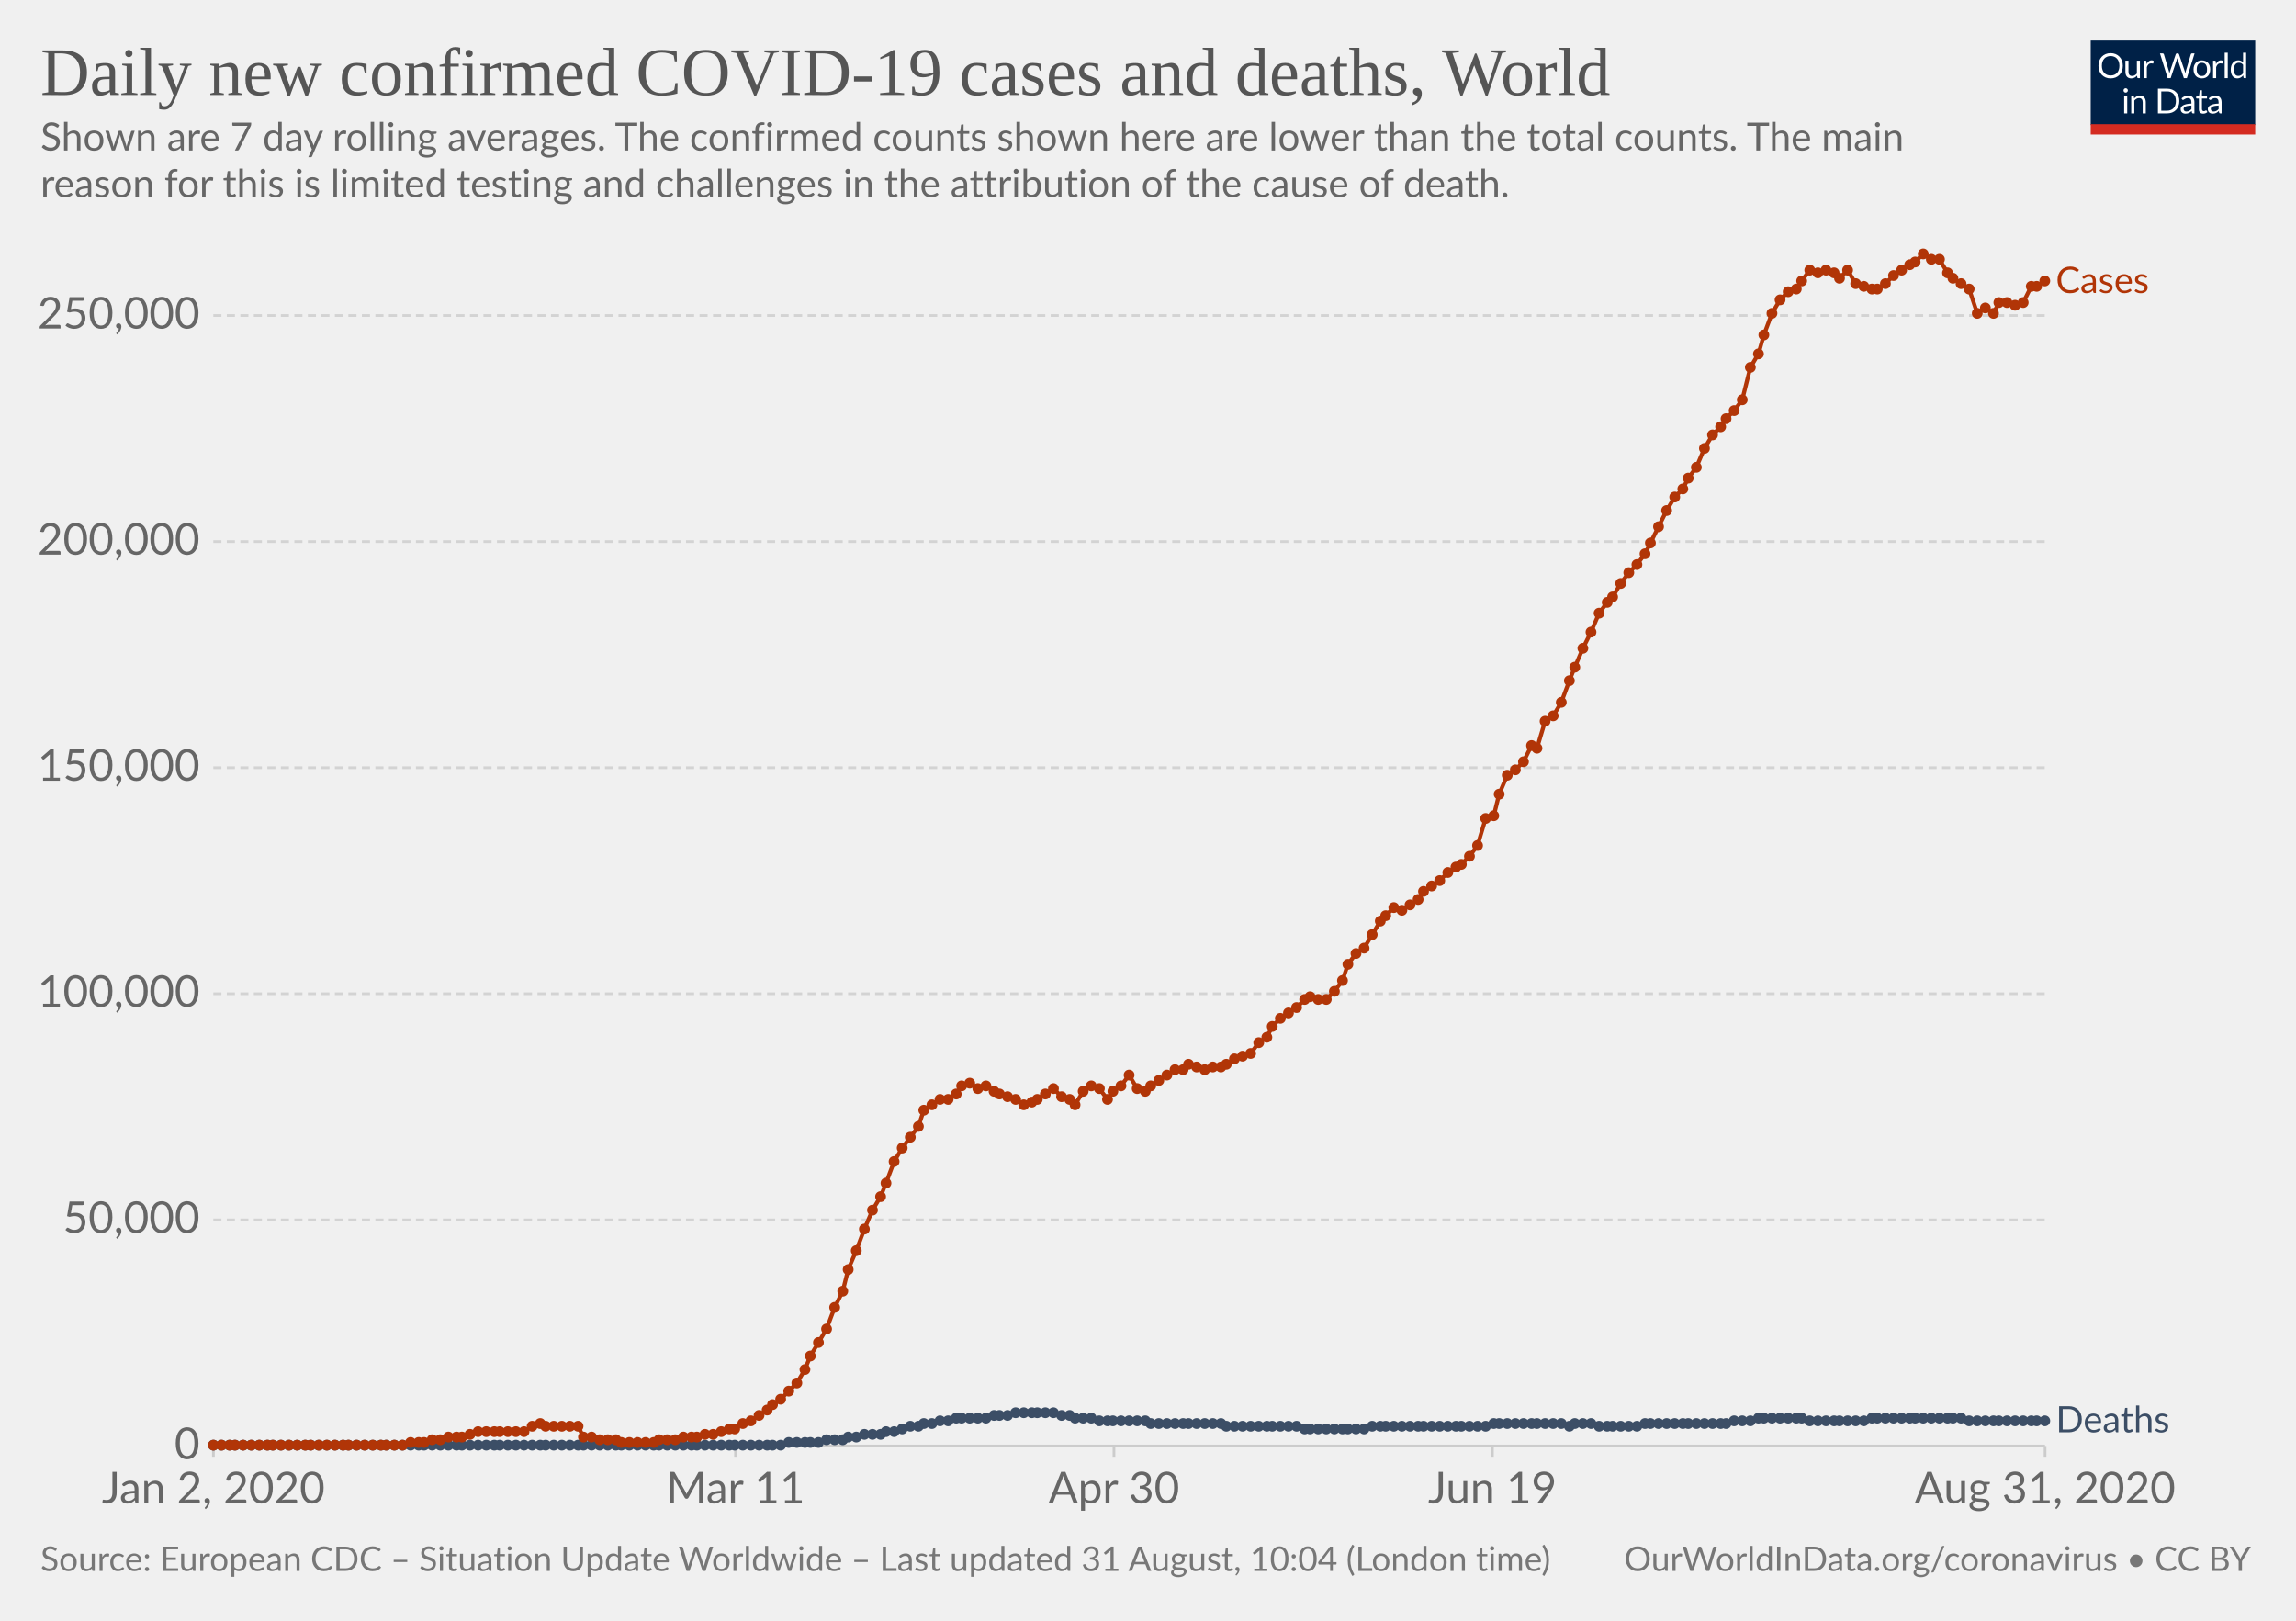
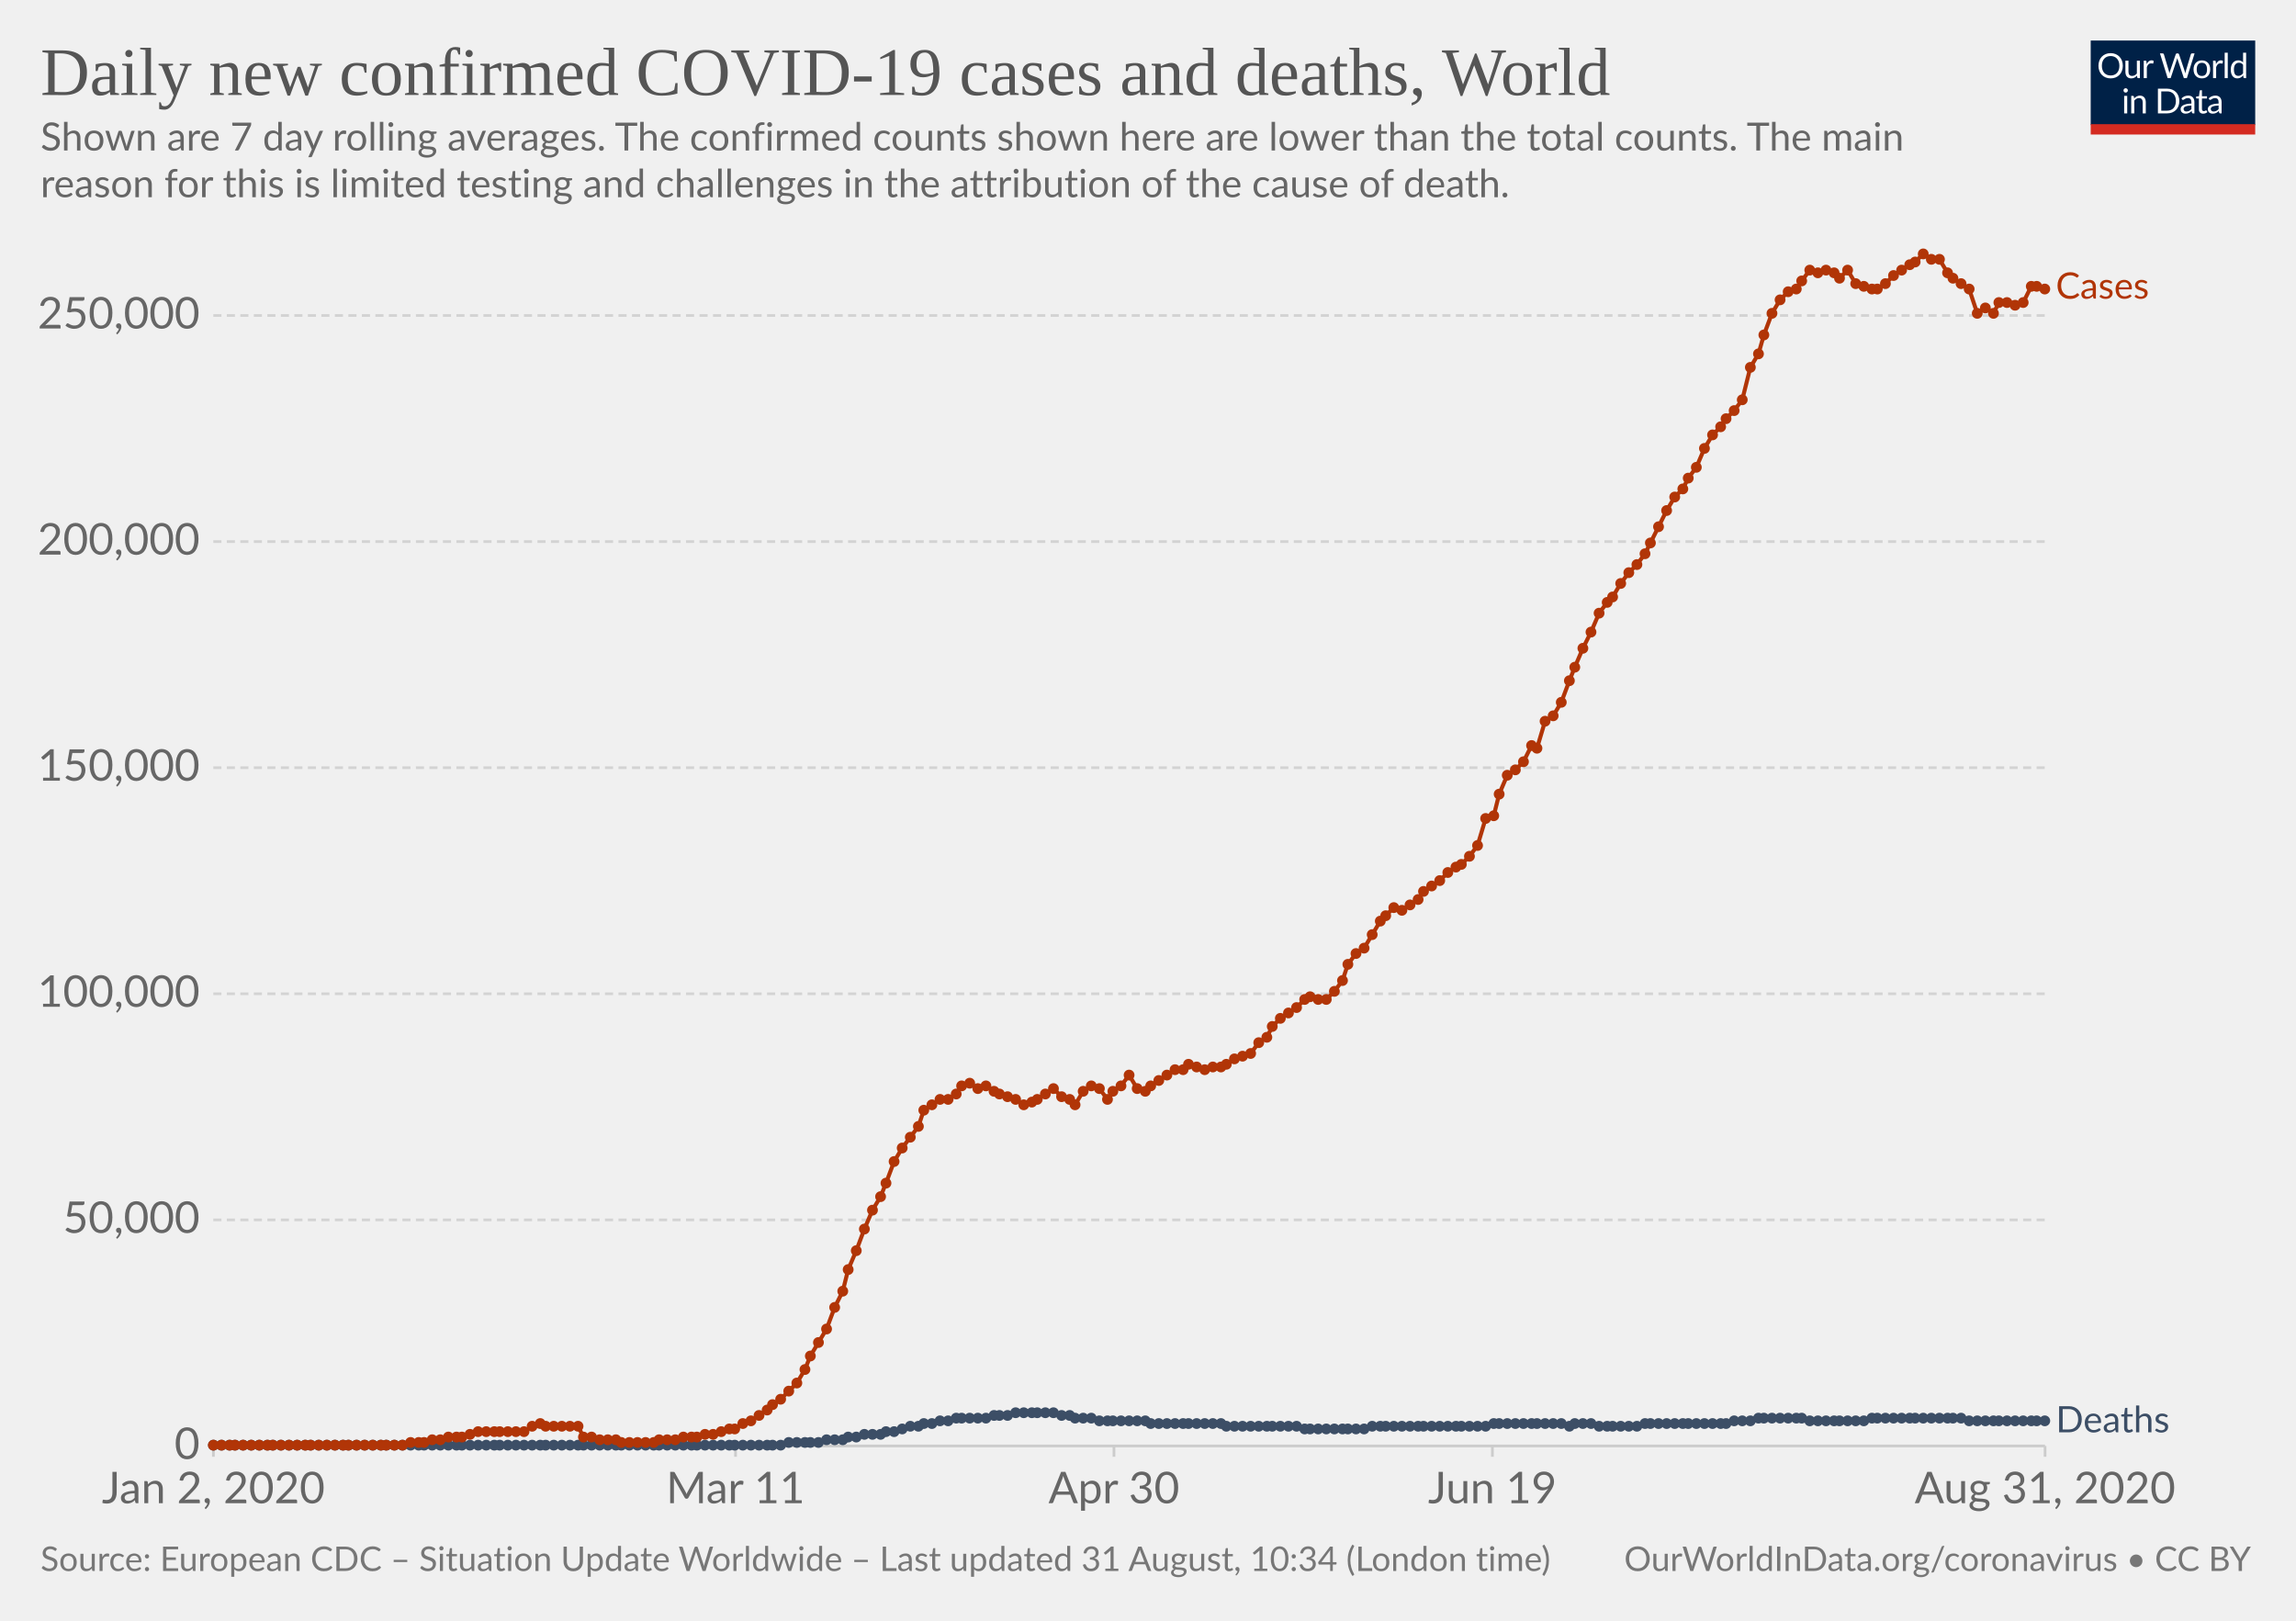
<svg xmlns="http://www.w3.org/2000/svg" version="1.1" style="background-color:#fff;-webkit-font-smoothing:antialiased" width="850" height="600" viewBox="0 0 850 600" font-family="Lato,'Helvetica Neue',Helvetica,Arial,sans-serif" font-size="18" text-rendering="optimizeLegibility">
  <g class="HeaderView">
    <g transform="matrix(.29 0 0 .29 774 15)">
      <svg width="210" height="120" viewBox="0 0 210 120" fill="none">
        <g clip-path="url(#clip0)">
          <path d="M0 0h210v107.89H0V0z" fill="#002147" />
          <path d="M40.98 32.25c0 2.36-.38 4.53-1.12 6.51a14.26 14.26 0 01-8.1 8.4c-1.9.78-4.02 1.17-6.34 1.17a16.6 16.6 0 01-6.33-1.17 14.31 14.31 0 01-8.08-8.4 18.29 18.29 0 01-1.12-6.51c0-2.36.38-4.53 1.12-6.5a14.32 14.32 0 018.07-8.44c1.92-.8 4.03-1.19 6.34-1.19 2.32 0 4.43.4 6.34 1.19 1.92.8 3.56 1.9 4.93 3.34a14.87 14.87 0 013.17 5.1 18.1 18.1 0 011.12 6.5zm-4.38 0c0-1.94-.26-3.68-.8-5.22a10.91 10.91 0 00-2.24-3.89 9.68 9.68 0 00-3.52-2.46 11.95 11.95 0 00-4.62-.86c-1.68 0-3.21.28-4.6.86a9.88 9.88 0 00-3.54 2.46 10.91 10.91 0 00-2.24 3.9c-.53 1.53-.8 3.27-.8 5.2 0 1.94.27 3.68.8 5.22a11.17 11.17 0 002.24 3.9 10.01 10.01 0 003.55 2.44c1.38.56 2.9.83 4.6.83 1.7 0 3.24-.27 4.61-.83a9.8 9.8 0 003.52-2.44 11.17 11.17 0 002.25-3.9c.53-1.54.8-3.28.8-5.21zm26.22-6.54V48H60.5c-.56 0-.9-.27-1.05-.81l-.31-2.4a12.45 12.45 0 01-3.26 2.6c-1.2.64-2.58.96-4.13.96-1.22 0-2.3-.2-3.24-.6a6.52 6.52 0 01-2.33-1.7 7.37 7.37 0 01-1.43-2.67c-.3-1.04-.46-2.2-.46-3.45V25.7h3.91v14.22c0 1.68.38 2.99 1.15 3.91.77.93 1.96 1.39 3.54 1.39 1.16 0 2.24-.27 3.23-.82a10.42 10.42 0 002.8-2.28V25.7h3.91zm8.61 4.47a9.94 9.94 0 012.6-3.56 5.64 5.64 0 013.76-1.3c.47 0 .92.05 1.34.15.44.1.83.27 1.17.49l-.3 2.92c-.09.37-.3.55-.66.55-.2 0-.5-.04-.9-.13a6.21 6.21 0 00-3.24.18c-.54.2-1.03.5-1.47.92-.42.4-.81.9-1.17 1.5-.33.58-.64 1.26-.92 2.02V48H67.7V25.71h2.25c.42 0 .72.08.88.25.16.16.27.44.33.83l.26 3.39zm61.16-13.7L122.75 48h-3.82l-7.99-24.05a21.95 21.95 0 01-.42-1.58 38.36 38.36 0 01-.44 1.58L102.05 48h-3.83L88.4 16.47h3.54c.38 0 .7.1.95.29.26.2.43.43.5.73l6.52 21.9c.1.4.2.83.28 1.28.1.46.2.94.29 1.46l.3-1.46c.12-.47.25-.9.38-1.27l7.41-21.91c.1-.25.26-.48.51-.69.27-.22.58-.33.95-.33h1.23c.38 0 .69.1.92.29.24.2.41.43.53.73l7.4 21.9a28.4 28.4 0 01.68 2.62 29.52 29.52 0 01.52-2.61l6.54-21.91c.07-.27.23-.5.48-.7.27-.21.58-.32.95-.32h3.32zm9.35 8.88c1.63 0 3.1.27 4.4.82a9.43 9.43 0 015.46 5.94c.5 1.4.74 2.98.74 4.73 0 1.76-.25 3.34-.74 4.75a9.43 9.43 0 01-5.46 5.92c-1.3.52-2.77.79-4.4.79-1.64 0-3.12-.27-4.44-.8a9.42 9.42 0 01-3.35-2.3c-.92-1-1.63-2.2-2.13-3.61-.49-1.41-.73-3-.73-4.75s.24-3.33.73-4.73c.5-1.43 1.2-2.64 2.13-3.63a9.4 9.4 0 013.35-2.31c1.32-.55 2.8-.82 4.44-.82zm0 19.89c2.2 0 3.84-.73 4.93-2.2 1.08-1.48 1.63-3.54 1.63-6.18 0-2.66-.55-4.72-1.63-6.2-1.09-1.49-2.73-2.23-4.93-2.23-1.12 0-2.09.2-2.93.57a5.7 5.7 0 00-2.06 1.65 7.5 7.5 0 00-1.24 2.67c-.26 1.04-.4 2.22-.4 3.54 0 2.64.55 4.7 1.64 6.18 1.1 1.47 2.76 2.2 4.99 2.2zm17.97-15.07a9.94 9.94 0 012.6-3.56 5.64 5.64 0 013.76-1.3c.47 0 .91.05 1.34.15.44.1.83.27 1.16.49l-.28 2.92c-.09.37-.31.55-.66.55-.2 0-.5-.04-.9-.13a6.2 6.2 0 00-3.24.18c-.54.2-1.03.5-1.47.92-.43.4-.82.9-1.17 1.5a13.1 13.1 0 00-.92 2.02V48h-3.94V25.71h2.24c.43 0 .72.08.88.25.17.16.28.44.33.83l.27 3.39zm15.04-14.59V48h-3.92V15.6h3.92zm19.55 15.43a6.22 6.22 0 00-2.38-2.05 6.7 6.7 0 00-2.86-.6c-2.07 0-3.66.75-4.77 2.23-1.12 1.48-1.68 3.6-1.68 6.33 0 1.46.13 2.7.38 3.74a7.29 7.29 0 001.1 2.56 4.35 4.35 0 001.78 1.45c.7.3 1.5.46 2.4.46 1.29 0 2.41-.3 3.36-.88a9.6 9.6 0 002.67-2.49V31.02zm3.91-15.43V48h-2.33c-.56 0-.9-.27-1.06-.81l-.35-2.71a12.13 12.13 0 01-3.25 2.77 8.28 8.28 0 01-4.23 1.06 7.31 7.31 0 01-6.14-2.9c-.73-.96-1.3-2.15-1.69-3.57a18.35 18.35 0 01.07-9.48 11.29 11.29 0 011.89-3.7 8.7 8.7 0 017.06-3.34 7.96 7.96 0 016.12 2.62V15.59h3.91zM46.61 70.71V93H42.7V70.71h3.91zm.84-7c0 .39-.08.75-.24 1.09a2.81 2.81 0 01-1.52 1.47 2.67 2.67 0 01-2.16 0 2.9 2.9 0 01-1.45-1.47 2.67 2.67 0 010-2.16c.15-.35.35-.65.6-.9.25-.27.53-.47.85-.62a2.67 2.67 0 012.16 0c.35.15.65.35.9.62.27.25.47.55.62.9.16.34.24.7.24 1.08zm7.97 10.24c.49-.54 1-1.04 1.54-1.48a9.85 9.85 0 013.66-1.84 8.96 8.96 0 015.43.35c.94.4 1.72.97 2.33 1.71a7.36 7.36 0 011.43 2.67c.32 1.04.49 2.19.49 3.45V93h-3.94V78.81c0-1.69-.4-3-1.17-3.92-.76-.93-1.93-1.4-3.5-1.4a6.6 6.6 0 00-3.25.83c-1 .56-1.92 1.31-2.77 2.27V93h-3.94V70.71h2.35c.56 0 .9.28 1.04.82l.3 2.42zm57.7 3.3c0 2.36-.37 4.5-1.11 6.44a14.3 14.3 0 01-3.17 4.98 14.1 14.1 0 01-4.93 3.2c-1.9.76-4.02 1.13-6.33 1.13H85.8V61.47h11.77c2.31 0 4.42.39 6.33 1.15a13.8 13.8 0 018.1 8.18 17.75 17.75 0 011.12 6.45zm-4.37 0c0-1.94-.26-3.67-.8-5.2a10.94 10.94 0 00-2.23-3.87 9.57 9.57 0 00-3.53-2.42 12.23 12.23 0 00-4.61-.83h-7.5v24.62h7.5c1.7 0 3.24-.28 4.61-.84a9.7 9.7 0 003.53-2.4 10.94 10.94 0 002.24-3.87c.53-1.53.8-3.26.8-5.2zm19.8 5.72c-1.8.06-3.34.2-4.62.44-1.26.22-2.3.51-3.1.88-.8.36-1.37.8-1.74 1.3-.35.5-.53 1.05-.53 1.67 0 .58.1 1.1.3 1.52a3 3 0 00.76 1.05c.34.27.73.46 1.17.6.45.11.94.17 1.45.17a7.28 7.28 0 003.5-.81 11.95 11.95 0 002.82-2.2v-4.62zm-12.65-9.11a12.73 12.73 0 013.98-2.66c1.43-.59 3-.88 4.73-.88 1.25 0 2.36.2 3.33.61a6.81 6.81 0 013.94 4.38c.33 1.04.5 2.19.5 3.43V93h-1.74a1.8 1.8 0 01-.88-.18c-.2-.13-.36-.38-.48-.74l-.44-2.12c-.59.55-1.16 1.03-1.72 1.46a9.48 9.48 0 01-3.74 1.7c-.69.15-1.46.23-2.3.23-.87 0-1.69-.12-2.45-.35a5.34 5.34 0 01-3.34-2.93 6.64 6.64 0 01-.49-2.64c0-.88.25-1.72.73-2.53a6.33 6.33 0 012.35-2.17c1.09-.63 2.5-1.15 4.25-1.54 1.75-.41 3.89-.65 6.42-.7v-1.75c0-1.73-.37-3.03-1.12-3.91-.75-.9-1.84-1.34-3.28-1.34-.97 0-1.78.12-2.44.37-.64.23-1.2.5-1.7.81l-1.23.82c-.33.23-.67.35-1 .35-.27 0-.5-.07-.69-.2a2.1 2.1 0 01-.48-.53l-.7-1.25zm27.67 19.5c-1.76 0-3.12-.5-4.07-1.48-.94-.98-1.41-2.4-1.41-4.25V74h-2.68a.9.9 0 01-.6-.2c-.16-.14-.24-.36-.24-.66v-1.56l3.65-.46.9-6.89a.9.9 0 01.29-.52.88.88 0 01.62-.22H142v7.67h6.44V74H142v13.38c0 .94.22 1.63.68 2.09.45.45 1.04.68 1.76.68a3.21 3.21 0 001.85-.53l.55-.35c.16-.12.3-.18.41-.18.2 0 .4.13.55.38l1.15 1.87a7.45 7.45 0 01-2.44 1.5c-.96.35-1.94.52-2.95.52zm19.68-10.4c-1.8.07-3.34.21-4.62.45-1.26.22-2.3.51-3.1.88-.8.36-1.37.8-1.74 1.3-.35.5-.53 1.05-.53 1.67 0 .58.1 1.1.3 1.52.18.42.44.77.76 1.05.34.27.73.46 1.17.6.45.11.94.17 1.45.17a7.3 7.3 0 003.5-.81 12.04 12.04 0 002.82-2.2v-4.62zm-12.65-9.1a12.72 12.72 0 013.99-2.66c1.42-.59 3-.88 4.72-.88 1.25 0 2.36.2 3.33.61a6.81 6.81 0 013.94 4.38c.33 1.04.5 2.19.5 3.43V93h-1.74a1.8 1.8 0 01-.88-.18c-.2-.13-.36-.38-.48-.74l-.44-2.12c-.59.55-1.16 1.03-1.72 1.46a9.48 9.48 0 01-3.74 1.7c-.69.15-1.46.23-2.3.23-.87 0-1.69-.12-2.45-.35a5.33 5.33 0 01-3.34-2.93 6.62 6.62 0 01-.49-2.64c0-.88.25-1.72.73-2.53a6.33 6.33 0 012.35-2.17c1.09-.63 2.5-1.15 4.25-1.54a31.2 31.2 0 016.42-.7v-1.75c0-1.73-.37-3.03-1.12-3.91-.75-.9-1.84-1.34-3.28-1.34-.97 0-1.78.12-2.44.37-.64.23-1.2.5-1.7.81-.46.3-.87.57-1.22.82-.34.23-.68.35-1.02.35-.26 0-.49-.07-.68-.2a1.88 1.88 0 01-.48-.53l-.7-1.25z" fill="#fff" />
          <path fill="#D42B21" d="M0 106.79h210V120H0z" />
        </g>
        <defs>
          <clipPath id="clip0">
            <path fill="#fff" d="M0 0h210v120H0z" />
          </clipPath>
        </defs>
      </svg>
    </g>
    <a href="https://ourworldindata.org/grapher/daily-covid-cases-deaths-7-day-ra" target="_blank" font-family="&quot;Playfair Display&quot;,Georgia,&quot;Times New Roman&quot;,serif">
      <text font-size="25.2" x="15" y="35.2" fill="#555">
        <tspan x="15" y="35.16">Daily new confirmed COVID-19 cases and deaths, World</tspan>
      </text>
    </a>
    <text font-size="14.4" x="15" y="55.7" fill="#666">
      <tspan x="15" y="55.72">Shown are 7 day rolling averages. The confirmed counts shown here are lower than the total counts. The main</tspan>
      <tspan x="15" y="73">reason for this is limited testing and challenges in the attribution of the cause of death.</tspan>
    </text>
  </g>
  <g class="LineChart">
    <defs>
      <clipPath id="a">
        <path d="M68.97 0h830v924.6h-830z" />
      </clipPath>
    </defs>
    <g class="AxisBoxView">
      <g class="HorizontalAxis">
        <path stroke="#ccc" d="M79 535.3v4M272.3 535.3v4M412.4 535.3v4M552.5 535.3v4M757.1 535.3v4" />
        <text x="79" y="556.5" fill="#666" text-anchor="middle" font-size="16.2">Jan 2, 2020</text>
        <text x="272.3" y="556.5" fill="#666" text-anchor="middle" font-size="16.2">Mar 11</text>
        <text x="412.4" y="556.5" fill="#666" text-anchor="middle" font-size="16.2">Apr 30</text>
        <text x="552.5" y="556.5" fill="#666" text-anchor="middle" font-size="16.2">Jun 19</text>
        <text x="757.1" y="556.5" fill="#666" text-anchor="middle" font-size="16.2">Aug 31, 2020</text>
      </g>
      <g class="VerticalAxis" fill="#666" dominant-baseline="middle" text-anchor="end" font-size="16.2">
        <text x="73.97" y="535.3">0</text>
        <text x="73.97" y="451.6">50,000</text>
        <text x="73.97" y="367.9">100,000</text>
        <text x="73.97" y="284.2">150,000</text>
        <text x="73.97" y="200.5">200,000</text>
        <text x="73.97" y="116.8">250,000</text>
      </g>
      <g class="AxisGridLines horizontalLines">
        <path stroke="#ccc" d="M78.97 535.3h678.1" />
        <path stroke="#d3d3d3" stroke-dasharray="3,2" d="M78.97 451.6h678.1M78.97 367.9h678.1M78.97 284.2h678.1M78.97 200.5h678.1M78.97 116.8h678.1" />
      </g>
    </g>
    <g clip-path="url(#a)">
      <g class="LineLabels" cursor="default">
        <g class="legendMark">
-           <text font-size="13.5" x="761.1" y="108.5" fill="#B13507">
-             <tspan x="761.07" y="108.45">Cases</tspan>
+           <text font-size="13.5" x="761.1" y="110.5" fill="#B13507">
+             <tspan x="761.07" y="110.55">Cases</tspan>
          </text>
        </g>
        <g class="legendMark">
          <text font-size="13.5" x="761.1" y="530.3" fill="#3C4E66">
            <tspan x="761.07" y="530.25">Deaths</tspan>
          </text>
        </g>
      </g>
      <g class="Lines">
        <g class="key-World_0">
          <path stroke="#3C4E66" stroke-linecap="round" d="M79 535h210l3-1h11l3-1h6l2-1h3l3-1h6l2-1h3l3-1 3-1h3l2-1h3l3-1h3l3-1h11l3-1h5l3-1h14l3 1h3l2 1h6l3 1h17l2 1h26l2 1h26l3 1h22l3-1h42l3-1h25l3 1 2-1h6l3 1h14l3-1h30l3-1h6l3-1h16l3 1h20l3-1h33l3 1h28" fill="none" stroke-width="1.5" />
          <g fill="#3C4E66">
            <circle cx="79" cy="535" r="2" />
            <circle cx="82" cy="535" r="2" />
            <circle cx="85" cy="535" r="2" />
            <circle cx="87" cy="535" r="2" />
            <circle cx="90" cy="535" r="2" />
            <circle cx="93" cy="535" r="2" />
            <circle cx="96" cy="535" r="2" />
            <circle cx="99" cy="535" r="2" />
            <circle cx="101" cy="535" r="2" />
            <circle cx="104" cy="535" r="2" />
            <circle cx="107" cy="535" r="2" />
            <circle cx="110" cy="535" r="2" />
            <circle cx="113" cy="535" r="2" />
            <circle cx="115" cy="535" r="2" />
            <circle cx="118" cy="535" r="2" />
            <circle cx="121" cy="535" r="2" />
            <circle cx="124" cy="535" r="2" />
            <circle cx="127" cy="535" r="2" />
            <circle cx="129" cy="535" r="2" />
            <circle cx="132" cy="535" r="2" />
            <circle cx="135" cy="535" r="2" />
            <circle cx="138" cy="535" r="2" />
            <circle cx="141" cy="535" r="2" />
            <circle cx="143" cy="535" r="2" />
            <circle cx="146" cy="535" r="2" />
            <circle cx="149" cy="535" r="2" />
            <circle cx="152" cy="535" r="2" />
            <circle cx="155" cy="535" r="2" />
            <circle cx="157" cy="535" r="2" />
            <circle cx="160" cy="535" r="2" />
            <circle cx="163" cy="535" r="2" />
            <circle cx="166" cy="535" r="2" />
            <circle cx="169" cy="535" r="2" />
            <circle cx="171" cy="535" r="2" />
            <circle cx="174" cy="535" r="2" />
            <circle cx="177" cy="535" r="2" />
            <circle cx="180" cy="535" r="2" />
            <circle cx="183" cy="535" r="2" />
            <circle cx="185" cy="535" r="2" />
            <circle cx="188" cy="535" r="2" />
            <circle cx="191" cy="535" r="2" />
            <circle cx="194" cy="535" r="2" />
            <circle cx="197" cy="535" r="2" />
            <circle cx="200" cy="535" r="2" />
            <circle cx="202" cy="535" r="2" />
            <circle cx="205" cy="535" r="2" />
            <circle cx="208" cy="535" r="2" />
            <circle cx="211" cy="535" r="2" />
            <circle cx="214" cy="535" r="2" />
            <circle cx="216" cy="535" r="2" />
            <circle cx="219" cy="535" r="2" />
            <circle cx="222" cy="535" r="2" />
            <circle cx="225" cy="535" r="2" />
            <circle cx="228" cy="535" r="2" />
            <circle cx="230" cy="535" r="2" />
            <circle cx="233" cy="535" r="2" />
            <circle cx="236" cy="535" r="2" />
            <circle cx="239" cy="535" r="2" />
            <circle cx="242" cy="535" r="2" />
            <circle cx="244" cy="535" r="2" />
            <circle cx="247" cy="535" r="2" />
            <circle cx="250" cy="535" r="2" />
            <circle cx="253" cy="535" r="2" />
            <circle cx="256" cy="535" r="2" />
            <circle cx="258" cy="535" r="2" />
            <circle cx="261" cy="535" r="2" />
            <circle cx="264" cy="535" r="2" />
            <circle cx="267" cy="535" r="2" />
            <circle cx="270" cy="535" r="2" />
            <circle cx="272" cy="535" r="2" />
            <circle cx="275" cy="535" r="2" />
            <circle cx="278" cy="535" r="2" />
            <circle cx="281" cy="535" r="2" />
            <circle cx="284" cy="535" r="2" />
            <circle cx="286" cy="535" r="2" />
            <circle cx="289" cy="535" r="2" />
            <circle cx="292" cy="534" r="2" />
            <circle cx="295" cy="534" r="2" />
            <circle cx="298" cy="534" r="2" />
            <circle cx="300" cy="534" r="2" />
            <circle cx="303" cy="534" r="2" />
            <circle cx="306" cy="533" r="2" />
            <circle cx="309" cy="533" r="2" />
            <circle cx="312" cy="533" r="2" />
            <circle cx="314" cy="532" r="2" />
            <circle cx="317" cy="532" r="2" />
            <circle cx="320" cy="531" r="2" />
            <circle cx="323" cy="531" r="2" />
            <circle cx="326" cy="531" r="2" />
            <circle cx="328" cy="530" r="2" />
            <circle cx="331" cy="530" r="2" />
            <circle cx="334" cy="529" r="2" />
            <circle cx="337" cy="528" r="2" />
            <circle cx="340" cy="528" r="2" />
            <circle cx="342" cy="527" r="2" />
            <circle cx="345" cy="527" r="2" />
            <circle cx="348" cy="526" r="2" />
            <circle cx="351" cy="526" r="2" />
            <circle cx="354" cy="525" r="2" />
            <circle cx="356" cy="525" r="2" />
            <circle cx="359" cy="525" r="2" />
            <circle cx="362" cy="525" r="2" />
            <circle cx="365" cy="525" r="2" />
            <circle cx="368" cy="524" r="2" />
            <circle cx="370" cy="524" r="2" />
            <circle cx="373" cy="524" r="2" />
            <circle cx="376" cy="523" r="2" />
            <circle cx="379" cy="523" r="2" />
            <circle cx="382" cy="523" r="2" />
            <circle cx="384" cy="523" r="2" />
            <circle cx="387" cy="523" r="2" />
            <circle cx="390" cy="523" r="2" />
            <circle cx="393" cy="524" r="2" />
            <circle cx="396" cy="524" r="2" />
            <circle cx="398" cy="525" r="2" />
            <circle cx="401" cy="525" r="2" />
            <circle cx="404" cy="525" r="2" />
            <circle cx="407" cy="526" r="2" />
            <circle cx="410" cy="526" r="2" />
            <circle cx="412" cy="526" r="2" />
            <circle cx="415" cy="526" r="2" />
            <circle cx="418" cy="526" r="2" />
            <circle cx="421" cy="526" r="2" />
            <circle cx="424" cy="526" r="2" />
            <circle cx="426" cy="527" r="2" />
            <circle cx="429" cy="527" r="2" />
            <circle cx="432" cy="527" r="2" />
            <circle cx="435" cy="527" r="2" />
            <circle cx="438" cy="527" r="2" />
            <circle cx="440" cy="527" r="2" />
            <circle cx="443" cy="527" r="2" />
            <circle cx="446" cy="527" r="2" />
            <circle cx="449" cy="527" r="2" />
            <circle cx="452" cy="527" r="2" />
            <circle cx="454" cy="528" r="2" />
            <circle cx="457" cy="528" r="2" />
            <circle cx="460" cy="528" r="2" />
            <circle cx="463" cy="528" r="2" />
            <circle cx="466" cy="528" r="2" />
            <circle cx="469" cy="528" r="2" />
            <circle cx="471" cy="528" r="2" />
            <circle cx="474" cy="528" r="2" />
            <circle cx="477" cy="528" r="2" />
            <circle cx="480" cy="528" r="2" />
            <circle cx="483" cy="529" r="2" />
            <circle cx="485" cy="529" r="2" />
            <circle cx="488" cy="529" r="2" />
            <circle cx="491" cy="529" r="2" />
            <circle cx="494" cy="529" r="2" />
            <circle cx="497" cy="529" r="2" />
            <circle cx="499" cy="529" r="2" />
            <circle cx="502" cy="529" r="2" />
            <circle cx="505" cy="529" r="2" />
            <circle cx="508" cy="528" r="2" />
            <circle cx="511" cy="528" r="2" />
            <circle cx="513" cy="528" r="2" />
            <circle cx="516" cy="528" r="2" />
            <circle cx="519" cy="528" r="2" />
            <circle cx="522" cy="528" r="2" />
            <circle cx="525" cy="528" r="2" />
            <circle cx="527" cy="528" r="2" />
            <circle cx="530" cy="528" r="2" />
            <circle cx="533" cy="528" r="2" />
            <circle cx="536" cy="528" r="2" />
            <circle cx="539" cy="528" r="2" />
            <circle cx="541" cy="528" r="2" />
            <circle cx="544" cy="528" r="2" />
            <circle cx="547" cy="528" r="2" />
            <circle cx="550" cy="528" r="2" />
            <circle cx="553" cy="527" r="2" />
            <circle cx="555" cy="527" r="2" />
            <circle cx="558" cy="527" r="2" />
            <circle cx="561" cy="527" r="2" />
            <circle cx="564" cy="527" r="2" />
            <circle cx="567" cy="527" r="2" />
            <circle cx="569" cy="527" r="2" />
            <circle cx="572" cy="527" r="2" />
            <circle cx="575" cy="527" r="2" />
            <circle cx="578" cy="527" r="2" />
            <circle cx="581" cy="528" r="2" />
            <circle cx="583" cy="527" r="2" />
            <circle cx="586" cy="527" r="2" />
            <circle cx="589" cy="527" r="2" />
            <circle cx="592" cy="528" r="2" />
            <circle cx="595" cy="528" r="2" />
            <circle cx="597" cy="528" r="2" />
            <circle cx="600" cy="528" r="2" />
            <circle cx="603" cy="528" r="2" />
            <circle cx="606" cy="528" r="2" />
            <circle cx="609" cy="527" r="2" />
            <circle cx="611" cy="527" r="2" />
            <circle cx="614" cy="527" r="2" />
            <circle cx="617" cy="527" r="2" />
            <circle cx="620" cy="527" r="2" />
            <circle cx="623" cy="527" r="2" />
            <circle cx="625" cy="527" r="2" />
            <circle cx="628" cy="527" r="2" />
            <circle cx="631" cy="527" r="2" />
            <circle cx="634" cy="527" r="2" />
            <circle cx="637" cy="527" r="2" />
            <circle cx="639" cy="527" r="2" />
            <circle cx="642" cy="526" r="2" />
            <circle cx="645" cy="526" r="2" />
            <circle cx="648" cy="526" r="2" />
            <circle cx="651" cy="525" r="2" />
            <circle cx="653" cy="525" r="2" />
            <circle cx="656" cy="525" r="2" />
            <circle cx="659" cy="525" r="2" />
            <circle cx="662" cy="525" r="2" />
            <circle cx="665" cy="525" r="2" />
            <circle cx="667" cy="525" r="2" />
            <circle cx="670" cy="526" r="2" />
            <circle cx="673" cy="526" r="2" />
            <circle cx="676" cy="526" r="2" />
            <circle cx="679" cy="526" r="2" />
            <circle cx="681" cy="526" r="2" />
            <circle cx="684" cy="526" r="2" />
            <circle cx="687" cy="526" r="2" />
            <circle cx="690" cy="526" r="2" />
            <circle cx="693" cy="525" r="2" />
            <circle cx="695" cy="525" r="2" />
            <circle cx="698" cy="525" r="2" />
            <circle cx="701" cy="525" r="2" />
            <circle cx="704" cy="525" r="2" />
            <circle cx="707" cy="525" r="2" />
            <circle cx="709" cy="525" r="2" />
            <circle cx="712" cy="525" r="2" />
            <circle cx="715" cy="525" r="2" />
            <circle cx="718" cy="525" r="2" />
            <circle cx="721" cy="525" r="2" />
            <circle cx="723" cy="525" r="2" />
            <circle cx="726" cy="525" r="2" />
            <circle cx="729" cy="526" r="2" />
            <circle cx="732" cy="526" r="2" />
            <circle cx="735" cy="526" r="2" />
            <circle cx="738" cy="526" r="2" />
            <circle cx="740" cy="526" r="2" />
            <circle cx="743" cy="526" r="2" />
            <circle cx="746" cy="526" r="2" />
            <circle cx="749" cy="526" r="2" />
            <circle cx="752" cy="526" r="2" />
            <circle cx="754" cy="526" r="2" />
            <circle cx="757" cy="526" r="2" />
          </g>
        </g>
        <g class="key-World_1">
-           <path stroke="#B13507" stroke-linecap="round" d="M79 535h70l3-1h5l3-1h3l3-1h5l3-1 3-1h17l3-2 3-1 2 1h12l2 4h3l3 1h6l2 1h12l2-1h6l3-1h5l3-1h3l3-1 3-1h2l3-2 3-1 3-2 3-2 2-2 3-2 3-3 3-3 3-5 2-5 3-5 3-5 3-8 3-6 2-8 3-7 3-8 3-7 3-5 2-5 3-8 3-5 3-4 3-4 2-6 3-2 3-2h3l3-2 2-3 3-1 3 2 3-1 3 2 2 1 3 1 3 1 3 2 3-1 2-1 3-2 3-2 3 3 3 1 2 2 3-5 3-2 3 1 3 4 2-3 3-2 3-4 3 5 3 1 2-2 3-2 3-2 3-2h3l2-2 3 1 3 1 3-1h3l2-1 3-2 3-1 3-1 3-4 3-2 2-4 3-3 3-2 3-2 3-3 2-1 3 1h3l3-3 3-4 2-6 3-4 3-2 3-5 3-5 2-2 3-3 3 1 3-2 3-2 2-3 3-2 3-2 3-3 3-2 2-1 3-3 3-4 3-10 3-1 2-8 3-7 3-2 3-3 3-6 2 1 3-10 3-2 3-5 3-8 2-5 3-7 3-6 3-7 3-4 2-2 3-5 3-4 3-3 3-4 2-4 3-6 3-6 3-5 3-3 2-4 3-4 3-7 3-5 3-3 2-3 3-3 3-4 3-12 3-5 2-7 3-8 3-5 3-3 3-1 2-3 3-4 3 1 3-1 3 1 2 2 3-3 3 5 3 1 3 1h2l3-2 3-3 3-2 3-2 2-1 3-3 3 2h3l3 5 2 2 3 2 3 2 3 9 3-2 3 2 2-4h3l3 1 3-1 3-6h2l3-2" fill="none" stroke-width="1.5" />
+           <path stroke="#B13507" stroke-linecap="round" d="M79 535h70l3-1h5l3-1h3l3-1h5l3-1 3-1h17l3-2 3-1 2 1h12l2 4h3l3 1h6l2 1h12l2-1h6l3-1h5l3-1h3l3-1 3-1h2l3-2 3-1 3-2 3-2 2-2 3-2 3-3 3-3 3-5 2-5 3-5 3-5 3-8 3-6 2-8 3-7 3-8 3-7 3-5 2-5 3-8 3-5 3-4 3-4 2-6 3-2 3-2h3l3-2 2-3 3-1 3 2 3-1 3 2 2 1 3 1 3 1 3 2 3-1 2-1 3-2 3-2 3 3 3 1 2 2 3-5 3-2 3 1 3 4 2-3 3-2 3-4 3 5 3 1 2-2 3-2 3-2 3-2h3l2-2 3 1 3 1 3-1h3l2-1 3-2 3-1 3-1 3-4 3-2 2-4 3-3 3-2 3-2 3-3 2-1 3 1h3l3-3 3-4 2-6 3-4 3-2 3-5 3-5 2-2 3-3 3 1 3-2 3-2 2-3 3-2 3-2 3-3 3-2 2-1 3-3 3-4 3-10 3-1 2-8 3-7 3-2 3-3 3-6 2 1 3-10 3-2 3-5 3-8 2-5 3-7 3-6 3-7 3-4 2-2 3-5 3-4 3-3 3-4 2-4 3-6 3-6 3-5 3-3 2-4 3-4 3-7 3-5 3-3 2-3 3-3 3-4 3-12 3-5 2-7 3-8 3-5 3-3 3-1 2-3 3-4 3 1 3-1 3 1 2 2 3-3 3 5 3 1 3 1h2l3-2 3-3 3-2 3-2 2-1 3-3 3 2h3l3 5 2 2 3 2 3 2 3 9 3-2 3 2 2-4h3l3 1 3-1 3-6h2l3 1" fill="none" stroke-width="1.5" />
          <g fill="#B13507">
            <circle cx="79" cy="535" r="2" />
            <circle cx="82" cy="535" r="2" />
            <circle cx="85" cy="535" r="2" />
            <circle cx="87" cy="535" r="2" />
            <circle cx="90" cy="535" r="2" />
            <circle cx="93" cy="535" r="2" />
            <circle cx="96" cy="535" r="2" />
            <circle cx="99" cy="535" r="2" />
            <circle cx="101" cy="535" r="2" />
            <circle cx="104" cy="535" r="2" />
            <circle cx="107" cy="535" r="2" />
            <circle cx="110" cy="535" r="2" />
            <circle cx="113" cy="535" r="2" />
            <circle cx="115" cy="535" r="2" />
            <circle cx="118" cy="535" r="2" />
            <circle cx="121" cy="535" r="2" />
            <circle cx="124" cy="535" r="2" />
            <circle cx="127" cy="535" r="2" />
            <circle cx="129" cy="535" r="2" />
            <circle cx="132" cy="535" r="2" />
            <circle cx="135" cy="535" r="2" />
            <circle cx="138" cy="535" r="2" />
            <circle cx="141" cy="535" r="2" />
            <circle cx="143" cy="535" r="2" />
            <circle cx="146" cy="535" r="2" />
            <circle cx="149" cy="535" r="2" />
            <circle cx="152" cy="534" r="2" />
            <circle cx="155" cy="534" r="2" />
            <circle cx="157" cy="534" r="2" />
            <circle cx="160" cy="533" r="2" />
            <circle cx="163" cy="533" r="2" />
            <circle cx="166" cy="532" r="2" />
            <circle cx="169" cy="532" r="2" />
            <circle cx="171" cy="532" r="2" />
            <circle cx="174" cy="531" r="2" />
            <circle cx="177" cy="530" r="2" />
            <circle cx="180" cy="530" r="2" />
            <circle cx="183" cy="530" r="2" />
            <circle cx="185" cy="530" r="2" />
            <circle cx="188" cy="530" r="2" />
            <circle cx="191" cy="530" r="2" />
            <circle cx="194" cy="530" r="2" />
            <circle cx="197" cy="528" r="2" />
            <circle cx="200" cy="527" r="2" />
            <circle cx="202" cy="528" r="2" />
            <circle cx="205" cy="528" r="2" />
            <circle cx="208" cy="528" r="2" />
            <circle cx="211" cy="528" r="2" />
            <circle cx="214" cy="528" r="2" />
            <circle cx="216" cy="532" r="2" />
            <circle cx="219" cy="532" r="2" />
            <circle cx="222" cy="533" r="2" />
            <circle cx="225" cy="533" r="2" />
            <circle cx="228" cy="533" r="2" />
            <circle cx="230" cy="534" r="2" />
            <circle cx="233" cy="534" r="2" />
            <circle cx="236" cy="534" r="2" />
            <circle cx="239" cy="534" r="2" />
            <circle cx="242" cy="534" r="2" />
            <circle cx="244" cy="533" r="2" />
            <circle cx="247" cy="533" r="2" />
            <circle cx="250" cy="533" r="2" />
            <circle cx="253" cy="532" r="2" />
            <circle cx="256" cy="532" r="2" />
            <circle cx="258" cy="532" r="2" />
            <circle cx="261" cy="531" r="2" />
            <circle cx="264" cy="531" r="2" />
            <circle cx="267" cy="530" r="2" />
            <circle cx="270" cy="529" r="2" />
            <circle cx="272" cy="529" r="2" />
            <circle cx="275" cy="527" r="2" />
            <circle cx="278" cy="526" r="2" />
            <circle cx="281" cy="524" r="2" />
            <circle cx="284" cy="522" r="2" />
            <circle cx="286" cy="520" r="2" />
            <circle cx="289" cy="518" r="2" />
            <circle cx="292" cy="515" r="2" />
            <circle cx="295" cy="512" r="2" />
            <circle cx="298" cy="507" r="2" />
            <circle cx="300" cy="502" r="2" />
            <circle cx="303" cy="497" r="2" />
            <circle cx="306" cy="492" r="2" />
            <circle cx="309" cy="484" r="2" />
            <circle cx="312" cy="478" r="2" />
            <circle cx="314" cy="470" r="2" />
            <circle cx="317" cy="463" r="2" />
            <circle cx="320" cy="455" r="2" />
            <circle cx="323" cy="448" r="2" />
            <circle cx="326" cy="443" r="2" />
            <circle cx="328" cy="438" r="2" />
            <circle cx="331" cy="430" r="2" />
            <circle cx="334" cy="425" r="2" />
            <circle cx="337" cy="421" r="2" />
            <circle cx="340" cy="417" r="2" />
            <circle cx="342" cy="411" r="2" />
            <circle cx="345" cy="409" r="2" />
            <circle cx="348" cy="407" r="2" />
            <circle cx="351" cy="407" r="2" />
            <circle cx="354" cy="405" r="2" />
            <circle cx="356" cy="402" r="2" />
            <circle cx="359" cy="401" r="2" />
            <circle cx="362" cy="403" r="2" />
            <circle cx="365" cy="402" r="2" />
            <circle cx="368" cy="404" r="2" />
            <circle cx="370" cy="405" r="2" />
            <circle cx="373" cy="406" r="2" />
            <circle cx="376" cy="407" r="2" />
            <circle cx="379" cy="409" r="2" />
            <circle cx="382" cy="408" r="2" />
            <circle cx="384" cy="407" r="2" />
            <circle cx="387" cy="405" r="2" />
            <circle cx="390" cy="403" r="2" />
            <circle cx="393" cy="406" r="2" />
            <circle cx="396" cy="407" r="2" />
            <circle cx="398" cy="409" r="2" />
            <circle cx="401" cy="404" r="2" />
            <circle cx="404" cy="402" r="2" />
            <circle cx="407" cy="403" r="2" />
            <circle cx="410" cy="407" r="2" />
            <circle cx="412" cy="404" r="2" />
            <circle cx="415" cy="402" r="2" />
            <circle cx="418" cy="398" r="2" />
            <circle cx="421" cy="403" r="2" />
            <circle cx="424" cy="404" r="2" />
            <circle cx="426" cy="402" r="2" />
            <circle cx="429" cy="400" r="2" />
            <circle cx="432" cy="398" r="2" />
            <circle cx="435" cy="396" r="2" />
            <circle cx="438" cy="396" r="2" />
            <circle cx="440" cy="394" r="2" />
            <circle cx="443" cy="395" r="2" />
            <circle cx="446" cy="396" r="2" />
            <circle cx="449" cy="395" r="2" />
            <circle cx="452" cy="395" r="2" />
            <circle cx="454" cy="394" r="2" />
            <circle cx="457" cy="392" r="2" />
            <circle cx="460" cy="391" r="2" />
            <circle cx="463" cy="390" r="2" />
            <circle cx="466" cy="386" r="2" />
            <circle cx="469" cy="384" r="2" />
            <circle cx="471" cy="380" r="2" />
            <circle cx="474" cy="377" r="2" />
            <circle cx="477" cy="375" r="2" />
            <circle cx="480" cy="373" r="2" />
            <circle cx="483" cy="370" r="2" />
            <circle cx="485" cy="369" r="2" />
            <circle cx="488" cy="370" r="2" />
            <circle cx="491" cy="370" r="2" />
            <circle cx="494" cy="367" r="2" />
            <circle cx="497" cy="363" r="2" />
            <circle cx="499" cy="357" r="2" />
            <circle cx="502" cy="353" r="2" />
            <circle cx="505" cy="351" r="2" />
            <circle cx="508" cy="346" r="2" />
            <circle cx="511" cy="341" r="2" />
            <circle cx="513" cy="339" r="2" />
            <circle cx="516" cy="336" r="2" />
            <circle cx="519" cy="337" r="2" />
            <circle cx="522" cy="335" r="2" />
            <circle cx="525" cy="333" r="2" />
            <circle cx="527" cy="330" r="2" />
            <circle cx="530" cy="328" r="2" />
            <circle cx="533" cy="326" r="2" />
            <circle cx="536" cy="323" r="2" />
            <circle cx="539" cy="321" r="2" />
            <circle cx="541" cy="320" r="2" />
            <circle cx="544" cy="317" r="2" />
            <circle cx="547" cy="313" r="2" />
            <circle cx="550" cy="303" r="2" />
            <circle cx="553" cy="302" r="2" />
            <circle cx="555" cy="294" r="2" />
            <circle cx="558" cy="287" r="2" />
            <circle cx="561" cy="285" r="2" />
            <circle cx="564" cy="282" r="2" />
            <circle cx="567" cy="276" r="2" />
            <circle cx="569" cy="277" r="2" />
            <circle cx="572" cy="267" r="2" />
            <circle cx="575" cy="265" r="2" />
            <circle cx="578" cy="260" r="2" />
            <circle cx="581" cy="252" r="2" />
            <circle cx="583" cy="247" r="2" />
            <circle cx="586" cy="240" r="2" />
            <circle cx="589" cy="234" r="2" />
            <circle cx="592" cy="227" r="2" />
            <circle cx="595" cy="223" r="2" />
            <circle cx="597" cy="221" r="2" />
            <circle cx="600" cy="216" r="2" />
            <circle cx="603" cy="212" r="2" />
            <circle cx="606" cy="209" r="2" />
            <circle cx="609" cy="205" r="2" />
            <circle cx="611" cy="201" r="2" />
            <circle cx="614" cy="195" r="2" />
            <circle cx="617" cy="189" r="2" />
            <circle cx="620" cy="184" r="2" />
            <circle cx="623" cy="181" r="2" />
            <circle cx="625" cy="177" r="2" />
            <circle cx="628" cy="173" r="2" />
            <circle cx="631" cy="166" r="2" />
            <circle cx="634" cy="161" r="2" />
            <circle cx="637" cy="158" r="2" />
            <circle cx="639" cy="155" r="2" />
            <circle cx="642" cy="152" r="2" />
            <circle cx="645" cy="148" r="2" />
            <circle cx="648" cy="136" r="2" />
            <circle cx="651" cy="131" r="2" />
            <circle cx="653" cy="124" r="2" />
            <circle cx="656" cy="116" r="2" />
            <circle cx="659" cy="111" r="2" />
            <circle cx="662" cy="108" r="2" />
            <circle cx="665" cy="107" r="2" />
            <circle cx="667" cy="104" r="2" />
            <circle cx="670" cy="100" r="2" />
            <circle cx="673" cy="101" r="2" />
            <circle cx="676" cy="100" r="2" />
            <circle cx="679" cy="101" r="2" />
            <circle cx="681" cy="103" r="2" />
            <circle cx="684" cy="100" r="2" />
            <circle cx="687" cy="105" r="2" />
            <circle cx="690" cy="106" r="2" />
            <circle cx="693" cy="107" r="2" />
            <circle cx="695" cy="107" r="2" />
            <circle cx="698" cy="105" r="2" />
            <circle cx="701" cy="102" r="2" />
            <circle cx="704" cy="100" r="2" />
            <circle cx="707" cy="98" r="2" />
            <circle cx="709" cy="97" r="2" />
            <circle cx="712" cy="94" r="2" />
            <circle cx="715" cy="96" r="2" />
            <circle cx="718" cy="96" r="2" />
            <circle cx="721" cy="101" r="2" />
            <circle cx="723" cy="103" r="2" />
            <circle cx="726" cy="105" r="2" />
            <circle cx="729" cy="107" r="2" />
            <circle cx="732" cy="116" r="2" />
            <circle cx="735" cy="114" r="2" />
            <circle cx="738" cy="116" r="2" />
            <circle cx="740" cy="112" r="2" />
            <circle cx="743" cy="112" r="2" />
            <circle cx="746" cy="113" r="2" />
            <circle cx="749" cy="112" r="2" />
            <circle cx="752" cy="106" r="2" />
            <circle cx="754" cy="106" r="2" />
-             <circle cx="757" cy="104" r="2" />
+             <circle cx="757" cy="107" r="2" />
          </g>
        </g>
      </g>
    </g>
  </g>
  <g class="SourcesFooter" fill="#777">
    <g class="clickable" fill="#777">
      <text font-size="12.6" x="15" y="581.6">
-         <tspan x="15" y="581.58">Source: European CDC – Situation Update Worldwide – Last updated 31 August, 10:04 (London time)</tspan>
+         <tspan x="15" y="581.58">Source: European CDC – Situation Update Worldwide – Last updated 31 August, 10:34 (London time)</tspan>
      </text>
    </g>
    <text font-size="12.6" x="601.3" y="581.6">
      <tspan x="601.27" y="581.58">
        <a target="_blank" href="https://ourworldindata.org/coronavirus" fill="#777">OurWorldInData.org/coronavirus</a> • <a class="cclogo" href="http://creativecommons.org/licenses/by/4.0/deed.en_US" target="_blank" fill="#777">CC BY</a>
      </tspan>
    </text>
  </g>
</svg>
